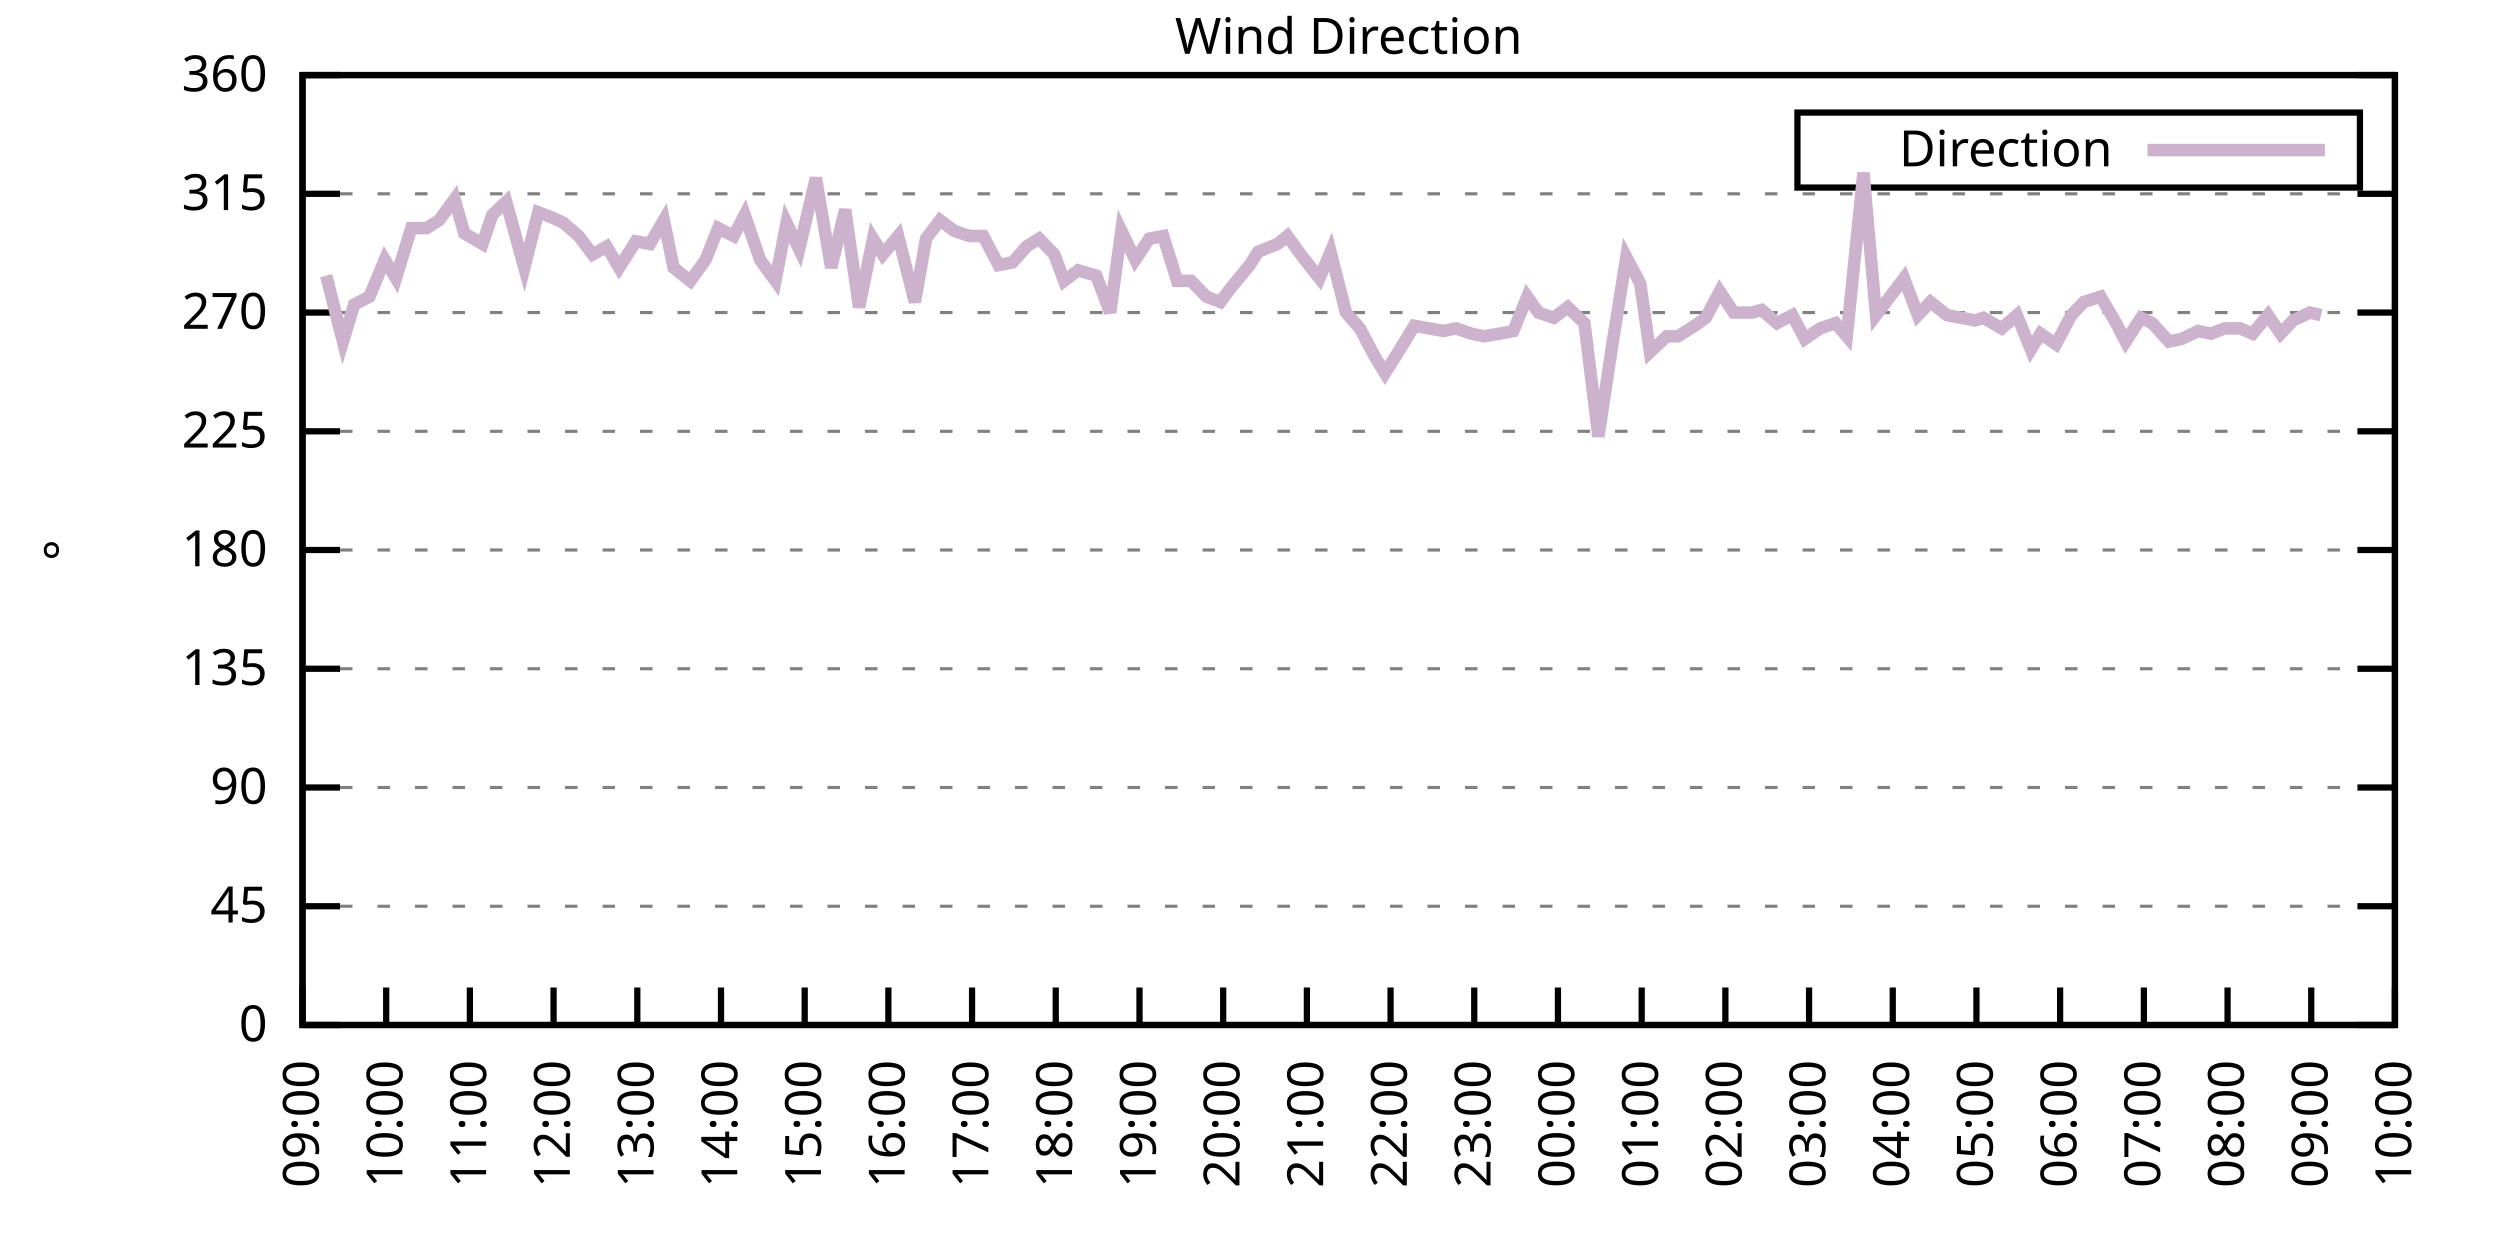
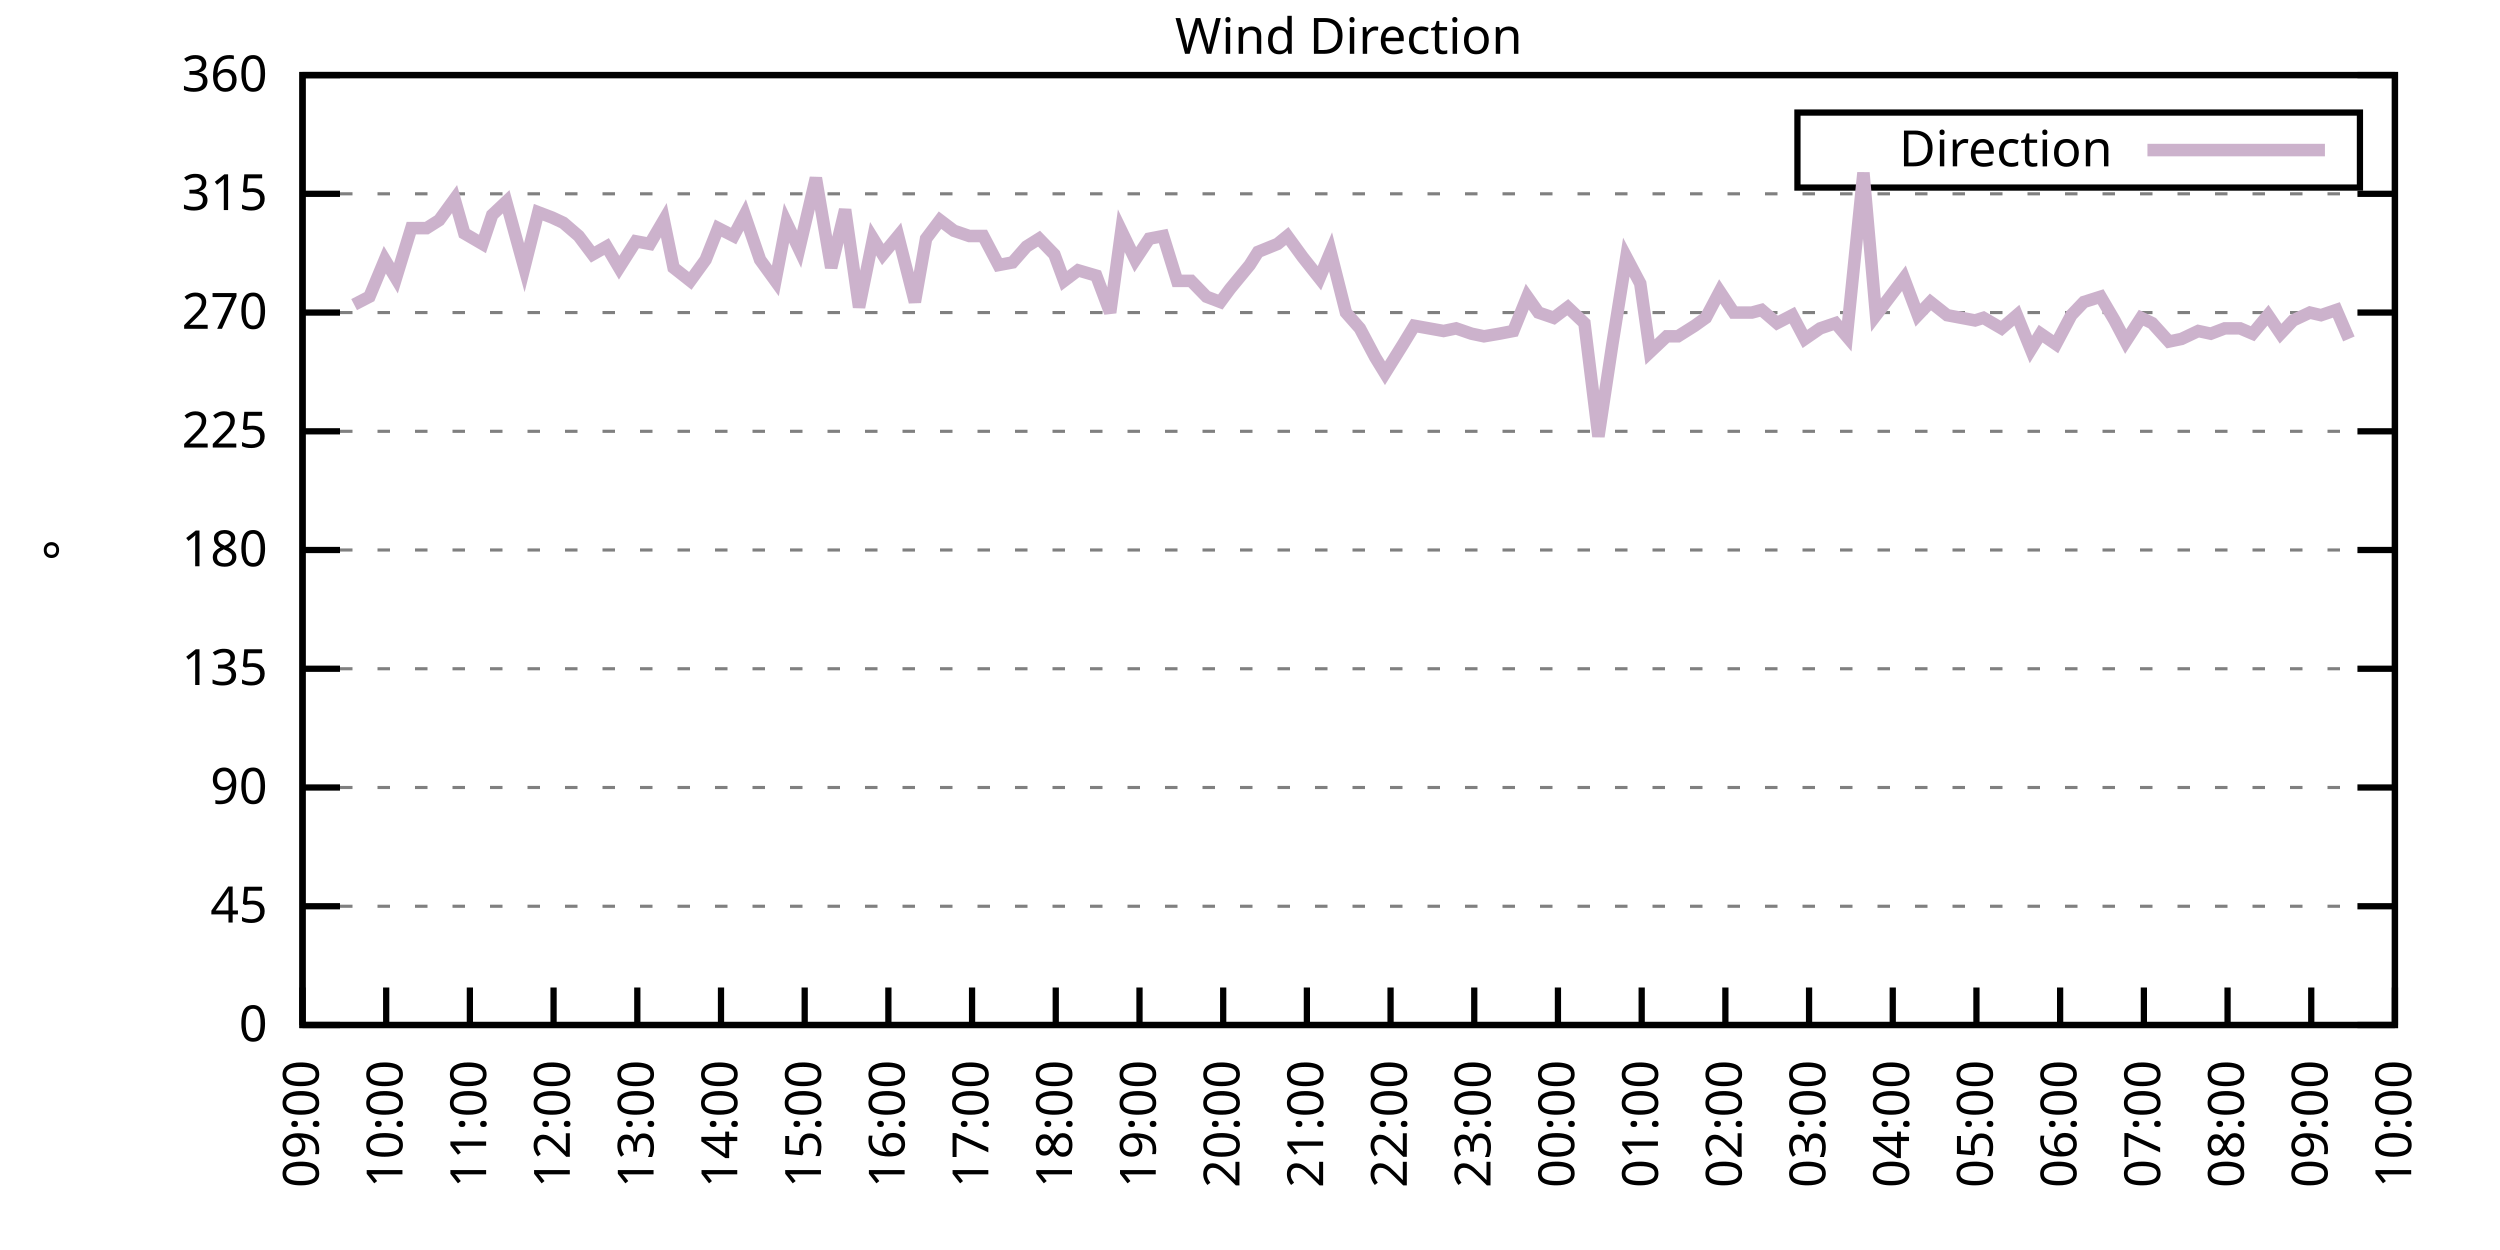
<svg xmlns="http://www.w3.org/2000/svg" xmlns:xlink="http://www.w3.org/1999/xlink" width="400" height="200" viewBox="0 0 400 200">
  <g id="gnuplot_canvas">
    <rect x="0" y="0" width="400" height="200" fill="none" />
    <defs>
      <circle id="gpDot" r="0.5" stroke-width="0.5" stroke="currentColor" />
      <path id="gpPt0" stroke-width="0.333" stroke="currentColor" d="M-1,0 h2 M0,-1 v2" />
      <path id="gpPt1" stroke-width="0.333" stroke="currentColor" d="M-1,-1 L1,1 M1,-1 L-1,1" />
      <path id="gpPt2" stroke-width="0.333" stroke="currentColor" d="M-1,0 L1,0 M0,-1 L0,1 M-1,-1 L1,1 M-1,1 L1,-1" />
      <rect id="gpPt3" stroke-width="0.333" stroke="currentColor" x="-1" y="-1" width="2" height="2" />
      <rect id="gpPt4" stroke-width="0.333" stroke="currentColor" fill="currentColor" x="-1" y="-1" width="2" height="2" />
      <circle id="gpPt5" stroke-width="0.333" stroke="currentColor" cx="0" cy="0" r="1" />
      <use xlink:href="#gpPt5" id="gpPt6" fill="currentColor" stroke="none" />
      <path id="gpPt7" stroke-width="0.333" stroke="currentColor" d="M0,-1.33 L-1.33,0.67 L1.33,0.67 z" />
      <use xlink:href="#gpPt7" id="gpPt8" fill="currentColor" stroke="none" />
      <use xlink:href="#gpPt7" id="gpPt9" stroke="currentColor" transform="rotate(180)" />
      <use xlink:href="#gpPt9" id="gpPt10" fill="currentColor" stroke="none" />
      <use xlink:href="#gpPt3" id="gpPt11" stroke="currentColor" transform="rotate(45)" />
      <use xlink:href="#gpPt11" id="gpPt12" fill="currentColor" stroke="none" />
      <path id="gpPt13" stroke-width="0.333" stroke="currentColor" d="M0,1.330 L1.265,0.411 L0.782,-1.067 L-0.782,-1.076 L-1.265,0.411 z" />
      <use xlink:href="#gpPt13" id="gpPt14" fill="currentColor" stroke="none" />
      <filter id="textbox" filterUnits="objectBoundingBox" x="0" y="0" height="1" width="1">
        <feFlood flood-color="white" flood-opacity="1" result="bgnd" />
        <feComposite in="SourceGraphic" in2="bgnd" operator="atop" />
      </filter>
      <filter id="greybox" filterUnits="objectBoundingBox" x="0" y="0" height="1" width="1">
        <feFlood flood-color="lightgrey" flood-opacity="1" result="grey" />
        <feComposite in="SourceGraphic" in2="grey" operator="atop" />
      </filter>
    </defs>
    <g fill="none" color="white" stroke="currentColor" stroke-width="1.00" stroke-linecap="butt" stroke-linejoin="miter">
</g>
    <g fill="none" color="black" stroke="currentColor" stroke-width="1.00" stroke-linecap="butt" stroke-linejoin="miter">
      <g stroke="none" shape-rendering="crispEdges">
        <polygon fill="rgb(255, 255, 255)" points="48.40,164.00 383.18,164.00 383.18,12.02 48.40,12.02 " />
      </g>
    </g>
    <g fill="none" color="black" stroke="currentColor" stroke-width="1.00" stroke-linecap="butt" stroke-linejoin="miter">
</g>
    <g fill="none" color="black" stroke="black" stroke-width="0.50" stroke-linecap="butt" stroke-linejoin="miter">
</g>
    <g fill="none" color="gray" stroke="currentColor" stroke-width="0.50" stroke-linecap="butt" stroke-linejoin="miter">
      <path stroke="gray" stroke-dasharray="2,4" class="gridline" d="M48.40,164.00 L383.19,164.00  " />
    </g>
    <g fill="none" color="gray" stroke="gray" stroke-width="1.00" stroke-linecap="butt" stroke-linejoin="miter">
</g>
    <g fill="none" color="black" stroke="currentColor" stroke-width="1.00" stroke-linecap="butt" stroke-linejoin="miter">
      <path stroke="black" d="M48.40,164.00 L54.40,164.00 M383.19,164.00 L377.19,164.00  " />
      <g transform="translate(42.80,166.60)" stroke="none" fill="black" font-family="Sans" font-size="8.00" text-anchor="end">
        <text>
          <tspan font-family="Sans"> 0</tspan>
        </text>
      </g>
    </g>
    <g fill="none" color="black" stroke="currentColor" stroke-width="1.00" stroke-linecap="butt" stroke-linejoin="miter">
</g>
    <g fill="none" color="black" stroke="black" stroke-width="0.50" stroke-linecap="butt" stroke-linejoin="miter">
</g>
    <g fill="none" color="gray" stroke="currentColor" stroke-width="0.50" stroke-linecap="butt" stroke-linejoin="miter">
      <path stroke="gray" stroke-dasharray="2,4" class="gridline" d="M48.40,145.00 L383.19,145.00  " />
    </g>
    <g fill="none" color="gray" stroke="gray" stroke-width="1.00" stroke-linecap="butt" stroke-linejoin="miter">
</g>
    <g fill="none" color="black" stroke="currentColor" stroke-width="1.00" stroke-linecap="butt" stroke-linejoin="miter">
      <path stroke="black" d="M48.40,145.00 L54.40,145.00 M383.19,145.00 L377.19,145.00  " />
      <g transform="translate(42.80,147.60)" stroke="none" fill="black" font-family="Sans" font-size="8.00" text-anchor="end">
        <text>
          <tspan font-family="Sans"> 45</tspan>
        </text>
      </g>
    </g>
    <g fill="none" color="black" stroke="currentColor" stroke-width="1.00" stroke-linecap="butt" stroke-linejoin="miter">
</g>
    <g fill="none" color="black" stroke="black" stroke-width="0.50" stroke-linecap="butt" stroke-linejoin="miter">
</g>
    <g fill="none" color="gray" stroke="currentColor" stroke-width="0.50" stroke-linecap="butt" stroke-linejoin="miter">
      <path stroke="gray" stroke-dasharray="2,4" class="gridline" d="M48.40,126.00 L383.19,126.00  " />
    </g>
    <g fill="none" color="gray" stroke="gray" stroke-width="1.00" stroke-linecap="butt" stroke-linejoin="miter">
</g>
    <g fill="none" color="black" stroke="currentColor" stroke-width="1.00" stroke-linecap="butt" stroke-linejoin="miter">
      <path stroke="black" d="M48.40,126.00 L54.40,126.00 M383.19,126.00 L377.19,126.00  " />
      <g transform="translate(42.80,128.60)" stroke="none" fill="black" font-family="Sans" font-size="8.00" text-anchor="end">
        <text>
          <tspan font-family="Sans"> 90</tspan>
        </text>
      </g>
    </g>
    <g fill="none" color="black" stroke="currentColor" stroke-width="1.00" stroke-linecap="butt" stroke-linejoin="miter">
</g>
    <g fill="none" color="black" stroke="black" stroke-width="0.50" stroke-linecap="butt" stroke-linejoin="miter">
</g>
    <g fill="none" color="gray" stroke="currentColor" stroke-width="0.50" stroke-linecap="butt" stroke-linejoin="miter">
      <path stroke="gray" stroke-dasharray="2,4" class="gridline" d="M48.40,107.00 L383.19,107.00  " />
    </g>
    <g fill="none" color="gray" stroke="gray" stroke-width="1.00" stroke-linecap="butt" stroke-linejoin="miter">
</g>
    <g fill="none" color="black" stroke="currentColor" stroke-width="1.00" stroke-linecap="butt" stroke-linejoin="miter">
      <path stroke="black" d="M48.40,107.00 L54.40,107.00 M383.19,107.00 L377.19,107.00  " />
      <g transform="translate(42.80,109.60)" stroke="none" fill="black" font-family="Sans" font-size="8.00" text-anchor="end">
        <text>
          <tspan font-family="Sans"> 135</tspan>
        </text>
      </g>
    </g>
    <g fill="none" color="black" stroke="currentColor" stroke-width="1.00" stroke-linecap="butt" stroke-linejoin="miter">
</g>
    <g fill="none" color="black" stroke="black" stroke-width="0.50" stroke-linecap="butt" stroke-linejoin="miter">
</g>
    <g fill="none" color="gray" stroke="currentColor" stroke-width="0.50" stroke-linecap="butt" stroke-linejoin="miter">
      <path stroke="gray" stroke-dasharray="2,4" class="gridline" d="M48.40,88.00 L383.19,88.00  " />
    </g>
    <g fill="none" color="gray" stroke="gray" stroke-width="1.00" stroke-linecap="butt" stroke-linejoin="miter">
</g>
    <g fill="none" color="black" stroke="currentColor" stroke-width="1.00" stroke-linecap="butt" stroke-linejoin="miter">
      <path stroke="black" d="M48.40,88.00 L54.40,88.00 M383.19,88.00 L377.19,88.00  " />
      <g transform="translate(42.80,90.60)" stroke="none" fill="black" font-family="Sans" font-size="8.00" text-anchor="end">
        <text>
          <tspan font-family="Sans"> 180</tspan>
        </text>
      </g>
    </g>
    <g fill="none" color="black" stroke="currentColor" stroke-width="1.00" stroke-linecap="butt" stroke-linejoin="miter">
</g>
    <g fill="none" color="black" stroke="black" stroke-width="0.50" stroke-linecap="butt" stroke-linejoin="miter">
</g>
    <g fill="none" color="gray" stroke="currentColor" stroke-width="0.50" stroke-linecap="butt" stroke-linejoin="miter">
      <path stroke="gray" stroke-dasharray="2,4" class="gridline" d="M48.40,69.01 L383.19,69.01  " />
    </g>
    <g fill="none" color="gray" stroke="gray" stroke-width="1.00" stroke-linecap="butt" stroke-linejoin="miter">
</g>
    <g fill="none" color="black" stroke="currentColor" stroke-width="1.00" stroke-linecap="butt" stroke-linejoin="miter">
      <path stroke="black" d="M48.40,69.01 L54.40,69.01 M383.19,69.01 L377.19,69.01  " />
      <g transform="translate(42.80,71.61)" stroke="none" fill="black" font-family="Sans" font-size="8.00" text-anchor="end">
        <text>
          <tspan font-family="Sans"> 225</tspan>
        </text>
      </g>
    </g>
    <g fill="none" color="black" stroke="currentColor" stroke-width="1.00" stroke-linecap="butt" stroke-linejoin="miter">
</g>
    <g fill="none" color="black" stroke="black" stroke-width="0.50" stroke-linecap="butt" stroke-linejoin="miter">
</g>
    <g fill="none" color="gray" stroke="currentColor" stroke-width="0.50" stroke-linecap="butt" stroke-linejoin="miter">
      <path stroke="gray" stroke-dasharray="2,4" class="gridline" d="M48.40,50.01 L383.19,50.01  " />
    </g>
    <g fill="none" color="gray" stroke="gray" stroke-width="1.00" stroke-linecap="butt" stroke-linejoin="miter">
</g>
    <g fill="none" color="black" stroke="currentColor" stroke-width="1.00" stroke-linecap="butt" stroke-linejoin="miter">
      <path stroke="black" d="M48.40,50.01 L54.40,50.01 M383.19,50.01 L377.19,50.01  " />
      <g transform="translate(42.80,52.61)" stroke="none" fill="black" font-family="Sans" font-size="8.00" text-anchor="end">
        <text>
          <tspan font-family="Sans"> 270</tspan>
        </text>
      </g>
    </g>
    <g fill="none" color="black" stroke="currentColor" stroke-width="1.00" stroke-linecap="butt" stroke-linejoin="miter">
</g>
    <g fill="none" color="black" stroke="black" stroke-width="0.50" stroke-linecap="butt" stroke-linejoin="miter">
</g>
    <g fill="none" color="gray" stroke="currentColor" stroke-width="0.50" stroke-linecap="butt" stroke-linejoin="miter">
      <path stroke="gray" stroke-dasharray="2,4" class="gridline" d="M48.40,31.01 L383.19,31.01  " />
    </g>
    <g fill="none" color="gray" stroke="gray" stroke-width="1.00" stroke-linecap="butt" stroke-linejoin="miter">
</g>
    <g fill="none" color="black" stroke="currentColor" stroke-width="1.00" stroke-linecap="butt" stroke-linejoin="miter">
      <path stroke="black" d="M48.40,31.01 L54.40,31.01 M383.19,31.01 L377.19,31.01  " />
      <g transform="translate(42.80,33.61)" stroke="none" fill="black" font-family="Sans" font-size="8.00" text-anchor="end">
        <text>
          <tspan font-family="Sans"> 315</tspan>
        </text>
      </g>
    </g>
    <g fill="none" color="black" stroke="currentColor" stroke-width="1.00" stroke-linecap="butt" stroke-linejoin="miter">
</g>
    <g fill="none" color="black" stroke="black" stroke-width="0.50" stroke-linecap="butt" stroke-linejoin="miter">
</g>
    <g fill="none" color="gray" stroke="currentColor" stroke-width="0.50" stroke-linecap="butt" stroke-linejoin="miter">
      <path stroke="gray" stroke-dasharray="2,4" class="gridline" d="M48.40,12.01 L383.19,12.01  " />
    </g>
    <g fill="none" color="gray" stroke="gray" stroke-width="1.00" stroke-linecap="butt" stroke-linejoin="miter">
</g>
    <g fill="none" color="black" stroke="currentColor" stroke-width="1.00" stroke-linecap="butt" stroke-linejoin="miter">
      <path stroke="black" d="M48.40,12.01 L54.40,12.01 M383.19,12.01 L377.19,12.01  " />
      <g transform="translate(42.80,14.61)" stroke="none" fill="black" font-family="Sans" font-size="8.00" text-anchor="end">
        <text>
          <tspan font-family="Sans"> 360</tspan>
        </text>
      </g>
    </g>
    <g fill="none" color="black" stroke="currentColor" stroke-width="1.00" stroke-linecap="butt" stroke-linejoin="miter">
      <path stroke="black" d="M48.40,164.00 L48.40,158.00  " />
      <g transform="translate(51.00,169.60) rotate(270.00)" stroke="none" fill="black" font-family="Sans" font-size="8.00" text-anchor="end">
        <text>
          <tspan font-family="Sans">09:00</tspan>
        </text>
      </g>
    </g>
    <g fill="none" color="black" stroke="currentColor" stroke-width="1.00" stroke-linecap="butt" stroke-linejoin="miter">
      <path stroke="black" d="M61.79,164.00 L61.79,158.00  " />
      <g transform="translate(64.39,169.60) rotate(270.00)" stroke="none" fill="black" font-family="Sans" font-size="8.00" text-anchor="end">
        <text>
          <tspan font-family="Sans">10:00</tspan>
        </text>
      </g>
    </g>
    <g fill="none" color="black" stroke="currentColor" stroke-width="1.00" stroke-linecap="butt" stroke-linejoin="miter">
      <path stroke="black" d="M75.18,164.00 L75.18,158.00  " />
      <g transform="translate(77.78,169.60) rotate(270.00)" stroke="none" fill="black" font-family="Sans" font-size="8.00" text-anchor="end">
        <text>
          <tspan font-family="Sans">11:00</tspan>
        </text>
      </g>
    </g>
    <g fill="none" color="black" stroke="currentColor" stroke-width="1.00" stroke-linecap="butt" stroke-linejoin="miter">
      <path stroke="black" d="M88.57,164.00 L88.57,158.00  " />
      <g transform="translate(91.17,169.60) rotate(270.00)" stroke="none" fill="black" font-family="Sans" font-size="8.00" text-anchor="end">
        <text>
          <tspan font-family="Sans">12:00</tspan>
        </text>
      </g>
    </g>
    <g fill="none" color="black" stroke="currentColor" stroke-width="1.00" stroke-linecap="butt" stroke-linejoin="miter">
      <path stroke="black" d="M101.97,164.00 L101.97,158.00  " />
      <g transform="translate(104.57,169.60) rotate(270.00)" stroke="none" fill="black" font-family="Sans" font-size="8.00" text-anchor="end">
        <text>
          <tspan font-family="Sans">13:00</tspan>
        </text>
      </g>
    </g>
    <g fill="none" color="black" stroke="currentColor" stroke-width="1.00" stroke-linecap="butt" stroke-linejoin="miter">
      <path stroke="black" d="M115.36,164.00 L115.36,158.00  " />
      <g transform="translate(117.96,169.60) rotate(270.00)" stroke="none" fill="black" font-family="Sans" font-size="8.00" text-anchor="end">
        <text>
          <tspan font-family="Sans">14:00</tspan>
        </text>
      </g>
    </g>
    <g fill="none" color="black" stroke="currentColor" stroke-width="1.00" stroke-linecap="butt" stroke-linejoin="miter">
      <path stroke="black" d="M128.75,164.00 L128.75,158.00  " />
      <g transform="translate(131.35,169.60) rotate(270.00)" stroke="none" fill="black" font-family="Sans" font-size="8.00" text-anchor="end">
        <text>
          <tspan font-family="Sans">15:00</tspan>
        </text>
      </g>
    </g>
    <g fill="none" color="black" stroke="currentColor" stroke-width="1.00" stroke-linecap="butt" stroke-linejoin="miter">
      <path stroke="black" d="M142.14,164.00 L142.14,158.00  " />
      <g transform="translate(144.74,169.60) rotate(270.00)" stroke="none" fill="black" font-family="Sans" font-size="8.00" text-anchor="end">
        <text>
          <tspan font-family="Sans">16:00</tspan>
        </text>
      </g>
    </g>
    <g fill="none" color="black" stroke="currentColor" stroke-width="1.00" stroke-linecap="butt" stroke-linejoin="miter">
      <path stroke="black" d="M155.53,164.00 L155.53,158.00  " />
      <g transform="translate(158.13,169.60) rotate(270.00)" stroke="none" fill="black" font-family="Sans" font-size="8.00" text-anchor="end">
        <text>
          <tspan font-family="Sans">17:00</tspan>
        </text>
      </g>
    </g>
    <g fill="none" color="black" stroke="currentColor" stroke-width="1.00" stroke-linecap="butt" stroke-linejoin="miter">
      <path stroke="black" d="M168.92,164.00 L168.92,158.00  " />
      <g transform="translate(171.52,169.60) rotate(270.00)" stroke="none" fill="black" font-family="Sans" font-size="8.00" text-anchor="end">
        <text>
          <tspan font-family="Sans">18:00</tspan>
        </text>
      </g>
    </g>
    <g fill="none" color="black" stroke="currentColor" stroke-width="1.00" stroke-linecap="butt" stroke-linejoin="miter">
      <path stroke="black" d="M182.32,164.00 L182.32,158.00  " />
      <g transform="translate(184.92,169.60) rotate(270.00)" stroke="none" fill="black" font-family="Sans" font-size="8.00" text-anchor="end">
        <text>
          <tspan font-family="Sans">19:00</tspan>
        </text>
      </g>
    </g>
    <g fill="none" color="black" stroke="currentColor" stroke-width="1.00" stroke-linecap="butt" stroke-linejoin="miter">
      <path stroke="black" d="M195.71,164.00 L195.71,158.00  " />
      <g transform="translate(198.31,169.60) rotate(270.00)" stroke="none" fill="black" font-family="Sans" font-size="8.00" text-anchor="end">
        <text>
          <tspan font-family="Sans">20:00</tspan>
        </text>
      </g>
    </g>
    <g fill="none" color="black" stroke="currentColor" stroke-width="1.00" stroke-linecap="butt" stroke-linejoin="miter">
      <path stroke="black" d="M209.10,164.00 L209.10,158.00  " />
      <g transform="translate(211.70,169.60) rotate(270.00)" stroke="none" fill="black" font-family="Sans" font-size="8.00" text-anchor="end">
        <text>
          <tspan font-family="Sans">21:00</tspan>
        </text>
      </g>
    </g>
    <g fill="none" color="black" stroke="currentColor" stroke-width="1.00" stroke-linecap="butt" stroke-linejoin="miter">
      <path stroke="black" d="M222.49,164.00 L222.49,158.00  " />
      <g transform="translate(225.09,169.60) rotate(270.00)" stroke="none" fill="black" font-family="Sans" font-size="8.00" text-anchor="end">
        <text>
          <tspan font-family="Sans">22:00</tspan>
        </text>
      </g>
    </g>
    <g fill="none" color="black" stroke="currentColor" stroke-width="1.00" stroke-linecap="butt" stroke-linejoin="miter">
      <path stroke="black" d="M235.88,164.00 L235.88,158.00  " />
      <g transform="translate(238.48,169.60) rotate(270.00)" stroke="none" fill="black" font-family="Sans" font-size="8.00" text-anchor="end">
        <text>
          <tspan font-family="Sans">23:00</tspan>
        </text>
      </g>
    </g>
    <g fill="none" color="black" stroke="currentColor" stroke-width="1.00" stroke-linecap="butt" stroke-linejoin="miter">
      <path stroke="black" d="M249.27,164.00 L249.27,158.00  " />
      <g transform="translate(251.87,169.60) rotate(270.00)" stroke="none" fill="black" font-family="Sans" font-size="8.00" text-anchor="end">
        <text>
          <tspan font-family="Sans">00:00</tspan>
        </text>
      </g>
    </g>
    <g fill="none" color="black" stroke="currentColor" stroke-width="1.00" stroke-linecap="butt" stroke-linejoin="miter">
      <path stroke="black" d="M262.67,164.00 L262.67,158.00  " />
      <g transform="translate(265.27,169.60) rotate(270.00)" stroke="none" fill="black" font-family="Sans" font-size="8.00" text-anchor="end">
        <text>
          <tspan font-family="Sans">01:00</tspan>
        </text>
      </g>
    </g>
    <g fill="none" color="black" stroke="currentColor" stroke-width="1.00" stroke-linecap="butt" stroke-linejoin="miter">
      <path stroke="black" d="M276.06,164.00 L276.06,158.00  " />
      <g transform="translate(278.66,169.60) rotate(270.00)" stroke="none" fill="black" font-family="Sans" font-size="8.00" text-anchor="end">
        <text>
          <tspan font-family="Sans">02:00</tspan>
        </text>
      </g>
    </g>
    <g fill="none" color="black" stroke="currentColor" stroke-width="1.00" stroke-linecap="butt" stroke-linejoin="miter">
      <path stroke="black" d="M289.45,164.00 L289.45,158.00  " />
      <g transform="translate(292.05,169.60) rotate(270.00)" stroke="none" fill="black" font-family="Sans" font-size="8.00" text-anchor="end">
        <text>
          <tspan font-family="Sans">03:00</tspan>
        </text>
      </g>
    </g>
    <g fill="none" color="black" stroke="currentColor" stroke-width="1.00" stroke-linecap="butt" stroke-linejoin="miter">
      <path stroke="black" d="M302.84,164.00 L302.84,158.00  " />
      <g transform="translate(305.44,169.60) rotate(270.00)" stroke="none" fill="black" font-family="Sans" font-size="8.00" text-anchor="end">
        <text>
          <tspan font-family="Sans">04:00</tspan>
        </text>
      </g>
    </g>
    <g fill="none" color="black" stroke="currentColor" stroke-width="1.00" stroke-linecap="butt" stroke-linejoin="miter">
      <path stroke="black" d="M316.23,164.00 L316.23,158.00  " />
      <g transform="translate(318.83,169.60) rotate(270.00)" stroke="none" fill="black" font-family="Sans" font-size="8.00" text-anchor="end">
        <text>
          <tspan font-family="Sans">05:00</tspan>
        </text>
      </g>
    </g>
    <g fill="none" color="black" stroke="currentColor" stroke-width="1.00" stroke-linecap="butt" stroke-linejoin="miter">
      <path stroke="black" d="M329.62,164.00 L329.62,158.00  " />
      <g transform="translate(332.22,169.60) rotate(270.00)" stroke="none" fill="black" font-family="Sans" font-size="8.00" text-anchor="end">
        <text>
          <tspan font-family="Sans">06:00</tspan>
        </text>
      </g>
    </g>
    <g fill="none" color="black" stroke="currentColor" stroke-width="1.00" stroke-linecap="butt" stroke-linejoin="miter">
      <path stroke="black" d="M343.02,164.00 L343.02,158.00  " />
      <g transform="translate(345.62,169.60) rotate(270.00)" stroke="none" fill="black" font-family="Sans" font-size="8.00" text-anchor="end">
        <text>
          <tspan font-family="Sans">07:00</tspan>
        </text>
      </g>
    </g>
    <g fill="none" color="black" stroke="currentColor" stroke-width="1.00" stroke-linecap="butt" stroke-linejoin="miter">
      <path stroke="black" d="M356.41,164.00 L356.41,158.00  " />
      <g transform="translate(359.01,169.60) rotate(270.00)" stroke="none" fill="black" font-family="Sans" font-size="8.00" text-anchor="end">
        <text>
          <tspan font-family="Sans">08:00</tspan>
        </text>
      </g>
    </g>
    <g fill="none" color="black" stroke="currentColor" stroke-width="1.00" stroke-linecap="butt" stroke-linejoin="miter">
      <path stroke="black" d="M369.80,164.00 L369.80,158.00  " />
      <g transform="translate(372.40,169.60) rotate(270.00)" stroke="none" fill="black" font-family="Sans" font-size="8.00" text-anchor="end">
        <text>
          <tspan font-family="Sans">09:00</tspan>
        </text>
      </g>
    </g>
    <g fill="none" color="black" stroke="currentColor" stroke-width="1.00" stroke-linecap="butt" stroke-linejoin="miter">
      <path stroke="black" d="M383.19,164.00 L383.19,158.00  " />
      <g transform="translate(385.79,169.60) rotate(270.00)" stroke="none" fill="black" font-family="Sans" font-size="8.00" text-anchor="end">
        <text>
          <tspan font-family="Sans">10:00</tspan>
        </text>
      </g>
    </g>
    <g fill="none" color="black" stroke="currentColor" stroke-width="1.00" stroke-linecap="butt" stroke-linejoin="miter">
</g>
    <g fill="none" color="black" stroke="currentColor" stroke-width="1.00" stroke-linecap="butt" stroke-linejoin="miter">
      <path stroke="black" d="M48.40,12.01 L48.40,164.00 L383.19,164.00 L383.19,12.01 L48.40,12.01 Z  " />
    </g>
    <g fill="none" color="black" stroke="currentColor" stroke-width="1.00" stroke-linecap="butt" stroke-linejoin="miter">
</g>
    <g fill="none" color="black" stroke="currentColor" stroke-width="1.00" stroke-linecap="butt" stroke-linejoin="miter">
      <path stroke="black" d="M287.59,30.01 L287.59,18.01 L377.59,18.01 L377.59,30.01 L287.59,30.01 Z  " />
    </g>
    <g id="Wind_direction_plot_1">
      <g fill="none" color="white" stroke="black" stroke-width="2.00" stroke-linecap="butt" stroke-linejoin="miter">
</g>
      <g fill="none" color="black" stroke="currentColor" stroke-width="2.00" stroke-linecap="butt" stroke-linejoin="miter">
        <g transform="translate(337.99,26.61)" stroke="none" fill="black" font-family="Sans" font-size="8.00" text-anchor="end">
          <text>
            <tspan font-family="Sans">Direction</tspan>
          </text>
        </g>
      </g>
      <g fill="none" color="black" stroke="currentColor" stroke-width="2.00" stroke-linecap="butt" stroke-linejoin="miter">
-         <path stroke="rgb(204, 178, 204)" d="M343.59,24.01 L371.99,24.01 M52.19,44.10 L54.87,54.65 L56.66,48.74 L59.11,47.47 L61.57,41.56 L63.35,44.52   L65.81,36.50 L68.26,36.50 L70.27,35.23 L72.73,31.85 L74.29,37.34 L77.19,39.03 L78.75,34.39 L80.99,32.28   L83.89,42.83 L86.12,33.96 L88.35,34.81 L90.14,35.65 L92.59,37.76 L94.82,40.72 L97.06,39.45 L99.06,42.83   L101.74,38.61 L103.98,39.03 L106.21,35.23 L107.77,42.83 L110.45,44.94 L112.90,41.56 L114.91,36.50 L117.37,37.76   L119.15,34.39 L121.61,41.56 L124.06,44.94 L125.85,35.65 L127.86,39.87 L130.54,28.48 L132.99,42.83 L135.22,33.54   L137.45,49.16 L139.69,38.19 L141.25,40.72 L143.70,37.76 L146.38,48.32 L148.17,38.19 L150.40,35.23 L152.63,36.92   L155.09,37.76 L157.32,37.76 L159.77,42.41 L162.01,41.99 L164.24,39.45 L166.25,38.19 L168.70,40.72 L170.26,44.94   L172.50,43.25 L175.40,44.10 L177.63,50.01 L179.41,36.92 L181.65,41.56 L183.88,38.19 L186.11,37.76 L188.34,44.94   L190.57,44.94 L193.03,47.47 L195.26,48.32 L196.82,46.21 L199.95,42.41 L201.29,40.30 L204.41,39.03 L205.97,37.76   L208.43,41.14 L211.11,44.52 L212.89,40.30 L215.35,50.01 L217.58,52.54 L220.04,57.18 L221.60,59.72 L224.50,55.07   L226.29,52.12 L230.97,52.96 L232.98,52.54 L235.44,53.39 L237.44,53.81 L239.90,53.39 L242.13,52.96 L244.36,47.47   L246.15,50.01 L248.60,50.85 L250.84,49.16 L253.51,51.70 L255.75,69.85 L257.98,55.07 L260.21,41.14 L262.44,45.36   L264.00,56.34 L266.68,53.81 L268.47,53.81 L271.15,52.12 L272.93,50.85 L275.16,46.63 L277.40,50.01 L280.30,50.01   L281.86,49.59 L284.32,51.70 L286.77,50.43 L288.78,54.23 L291.23,52.54 L293.69,51.70 L295.48,53.81 L298.15,27.63   L300.16,50.43 L304.63,44.52 L306.86,50.43 L308.87,48.32 L311.54,50.43 L316.01,51.27 L317.35,50.85 L320.25,52.54   L322.70,50.43 L324.94,55.92 L326.50,53.39 L328.95,55.07 L331.41,50.43 L333.42,48.32 L336.10,47.47 L338.33,51.27   L340.11,54.65 L342.57,50.85 L344.35,51.70 L347.03,54.65 L349.04,54.23 L351.72,52.96 L353.73,53.39 L355.96,52.54   L358.42,52.54 L360.42,53.39 L362.88,50.43 L364.89,53.39 L366.90,51.27 L369.58,50.01 L371.36,50.43  " />
+         <path stroke="rgb(204, 178, 204)" d="M343.59,24.01 L371.99,24.01 M56.66,48.74 L59.11,47.47 L61.57,41.56 L63.35,44.52 L65.81,36.50 L68.26,36.50   L70.27,35.23 L72.73,31.85 L74.29,37.34 L77.19,39.03 L78.75,34.39 L80.99,32.28 L83.89,42.83 L86.12,33.96   L88.35,34.81 L90.14,35.65 L92.59,37.76 L94.82,40.72 L97.06,39.45 L99.06,42.83 L101.74,38.61 L103.98,39.03   L106.21,35.23 L107.77,42.83 L110.45,44.94 L112.90,41.56 L114.91,36.50 L117.37,37.76 L119.15,34.39 L121.61,41.56   L124.06,44.94 L125.85,35.65 L127.86,39.87 L130.54,28.48 L132.99,42.83 L135.22,33.54 L137.45,49.16 L139.69,38.19   L141.25,40.72 L143.70,37.76 L146.38,48.32 L148.17,38.19 L150.40,35.23 L152.63,36.92 L155.09,37.76 L157.32,37.76   L159.77,42.41 L162.01,41.99 L164.24,39.45 L166.25,38.19 L168.70,40.72 L170.26,44.94 L172.50,43.25 L175.40,44.10   L177.63,50.01 L179.41,36.92 L181.65,41.56 L183.88,38.19 L186.11,37.76 L188.34,44.94 L190.57,44.94 L193.03,47.47   L195.26,48.32 L196.82,46.21 L199.95,42.41 L201.29,40.30 L204.41,39.03 L205.97,37.76 L208.43,41.14 L211.11,44.52   L212.89,40.30 L215.35,50.01 L217.58,52.54 L220.04,57.18 L221.60,59.72 L224.50,55.07 L226.29,52.12 L230.97,52.96   L232.98,52.54 L235.44,53.39 L237.44,53.81 L239.90,53.39 L242.13,52.96 L244.36,47.47 L246.15,50.01 L248.60,50.85   L250.84,49.16 L253.51,51.70 L255.75,69.85 L257.98,55.07 L260.21,41.14 L262.44,45.36 L264.00,56.34 L266.68,53.81   L268.47,53.81 L271.15,52.12 L272.93,50.85 L275.16,46.63 L277.40,50.01 L280.30,50.01 L281.86,49.59 L284.32,51.70   L286.77,50.43 L288.78,54.23 L291.23,52.54 L293.69,51.70 L295.48,53.81 L298.15,27.63 L300.16,50.43 L304.63,44.52   L306.86,50.43 L308.87,48.32 L311.54,50.43 L316.01,51.27 L317.35,50.85 L320.25,52.54 L322.70,50.43 L324.94,55.92   L326.50,53.39 L328.95,55.07 L331.41,50.43 L333.42,48.32 L336.10,47.47 L338.33,51.27 L340.11,54.65 L342.57,50.85   L344.35,51.70 L347.03,54.65 L349.04,54.23 L351.72,52.96 L353.73,53.39 L355.96,52.54 L358.42,52.54 L360.42,53.39   L362.88,50.43 L364.89,53.39 L366.90,51.27 L369.58,50.01 L371.36,50.43 L373.82,49.59 L375.82,54.23  " />
      </g>
    </g>
    <g fill="none" color="black" stroke="currentColor" stroke-width="2.00" stroke-linecap="butt" stroke-linejoin="miter">
</g>
    <g fill="none" color="black" stroke="black" stroke-width="1.00" stroke-linecap="butt" stroke-linejoin="miter">
</g>
    <g fill="none" color="black" stroke="currentColor" stroke-width="1.00" stroke-linecap="butt" stroke-linejoin="miter">
      <path stroke="black" d="M48.40,12.01 L48.40,164.00 L383.19,164.00 L383.19,12.01 L48.40,12.01 Z  " />
      <g transform="translate(12.80,88.01) rotate(270.00)" stroke="none" fill="black" font-family="Sans" font-size="8.00" text-anchor="middle">
        <text>
          <tspan font-family="Sans">°</tspan>
        </text>
      </g>
    </g>
    <g fill="none" color="black" stroke="currentColor" stroke-width="1.00" stroke-linecap="butt" stroke-linejoin="miter">
</g>
    <g fill="none" color="black" stroke="currentColor" stroke-width="1.00" stroke-linecap="butt" stroke-linejoin="miter">
      <g transform="translate(215.79,8.61)" stroke="none" fill="black" font-family="Sans" font-size="8.00" text-anchor="middle">
        <text>
          <tspan font-family="Sans">Wind Direction</tspan>
        </text>
      </g>
    </g>
    <g fill="none" color="black" stroke="currentColor" stroke-width="1.00" stroke-linecap="butt" stroke-linejoin="miter">
</g>
  </g>
</svg>
